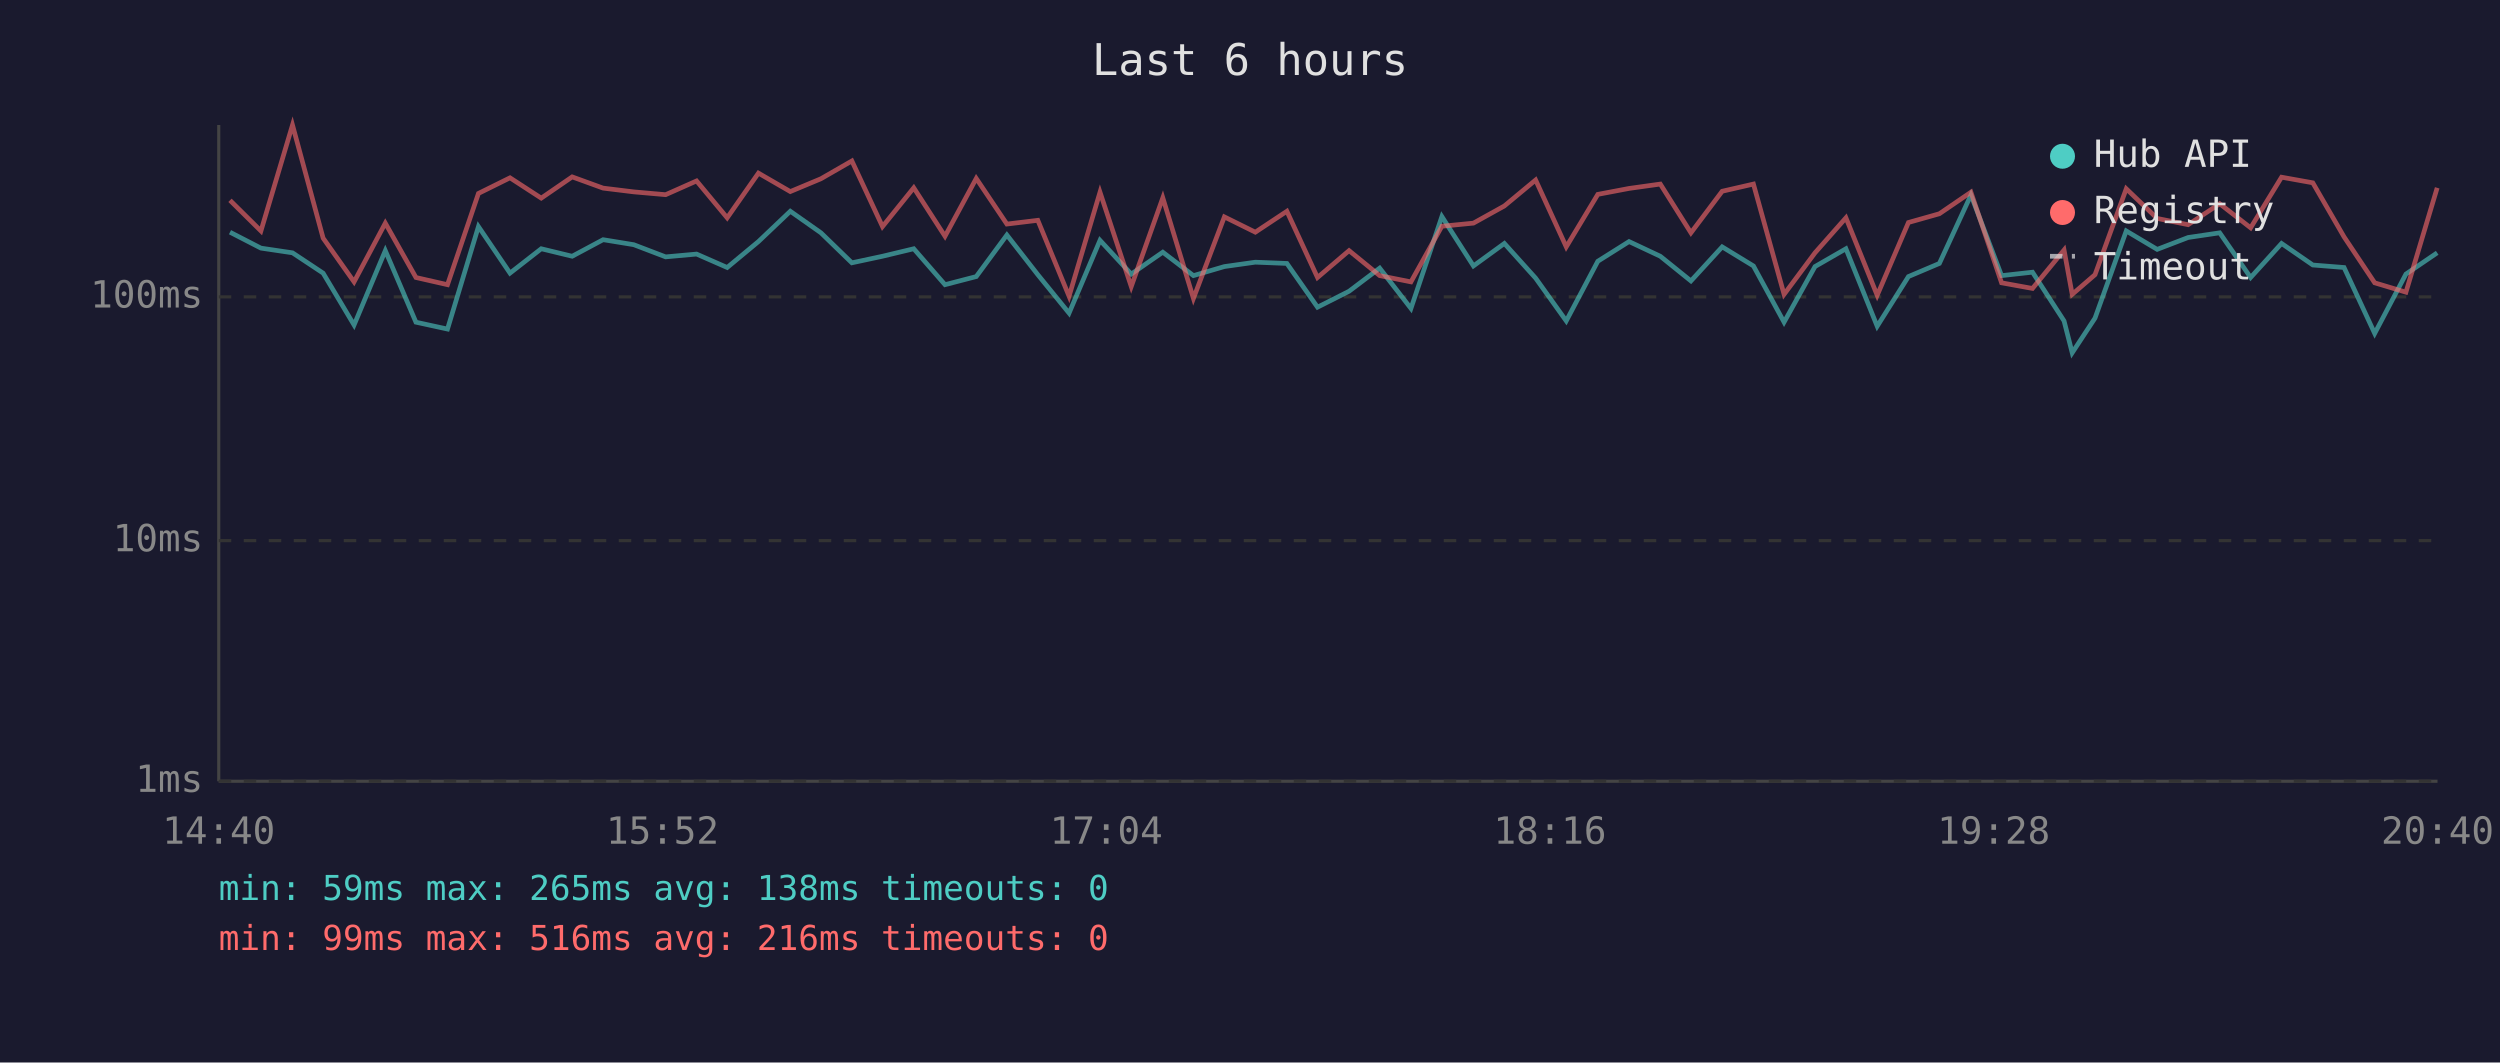
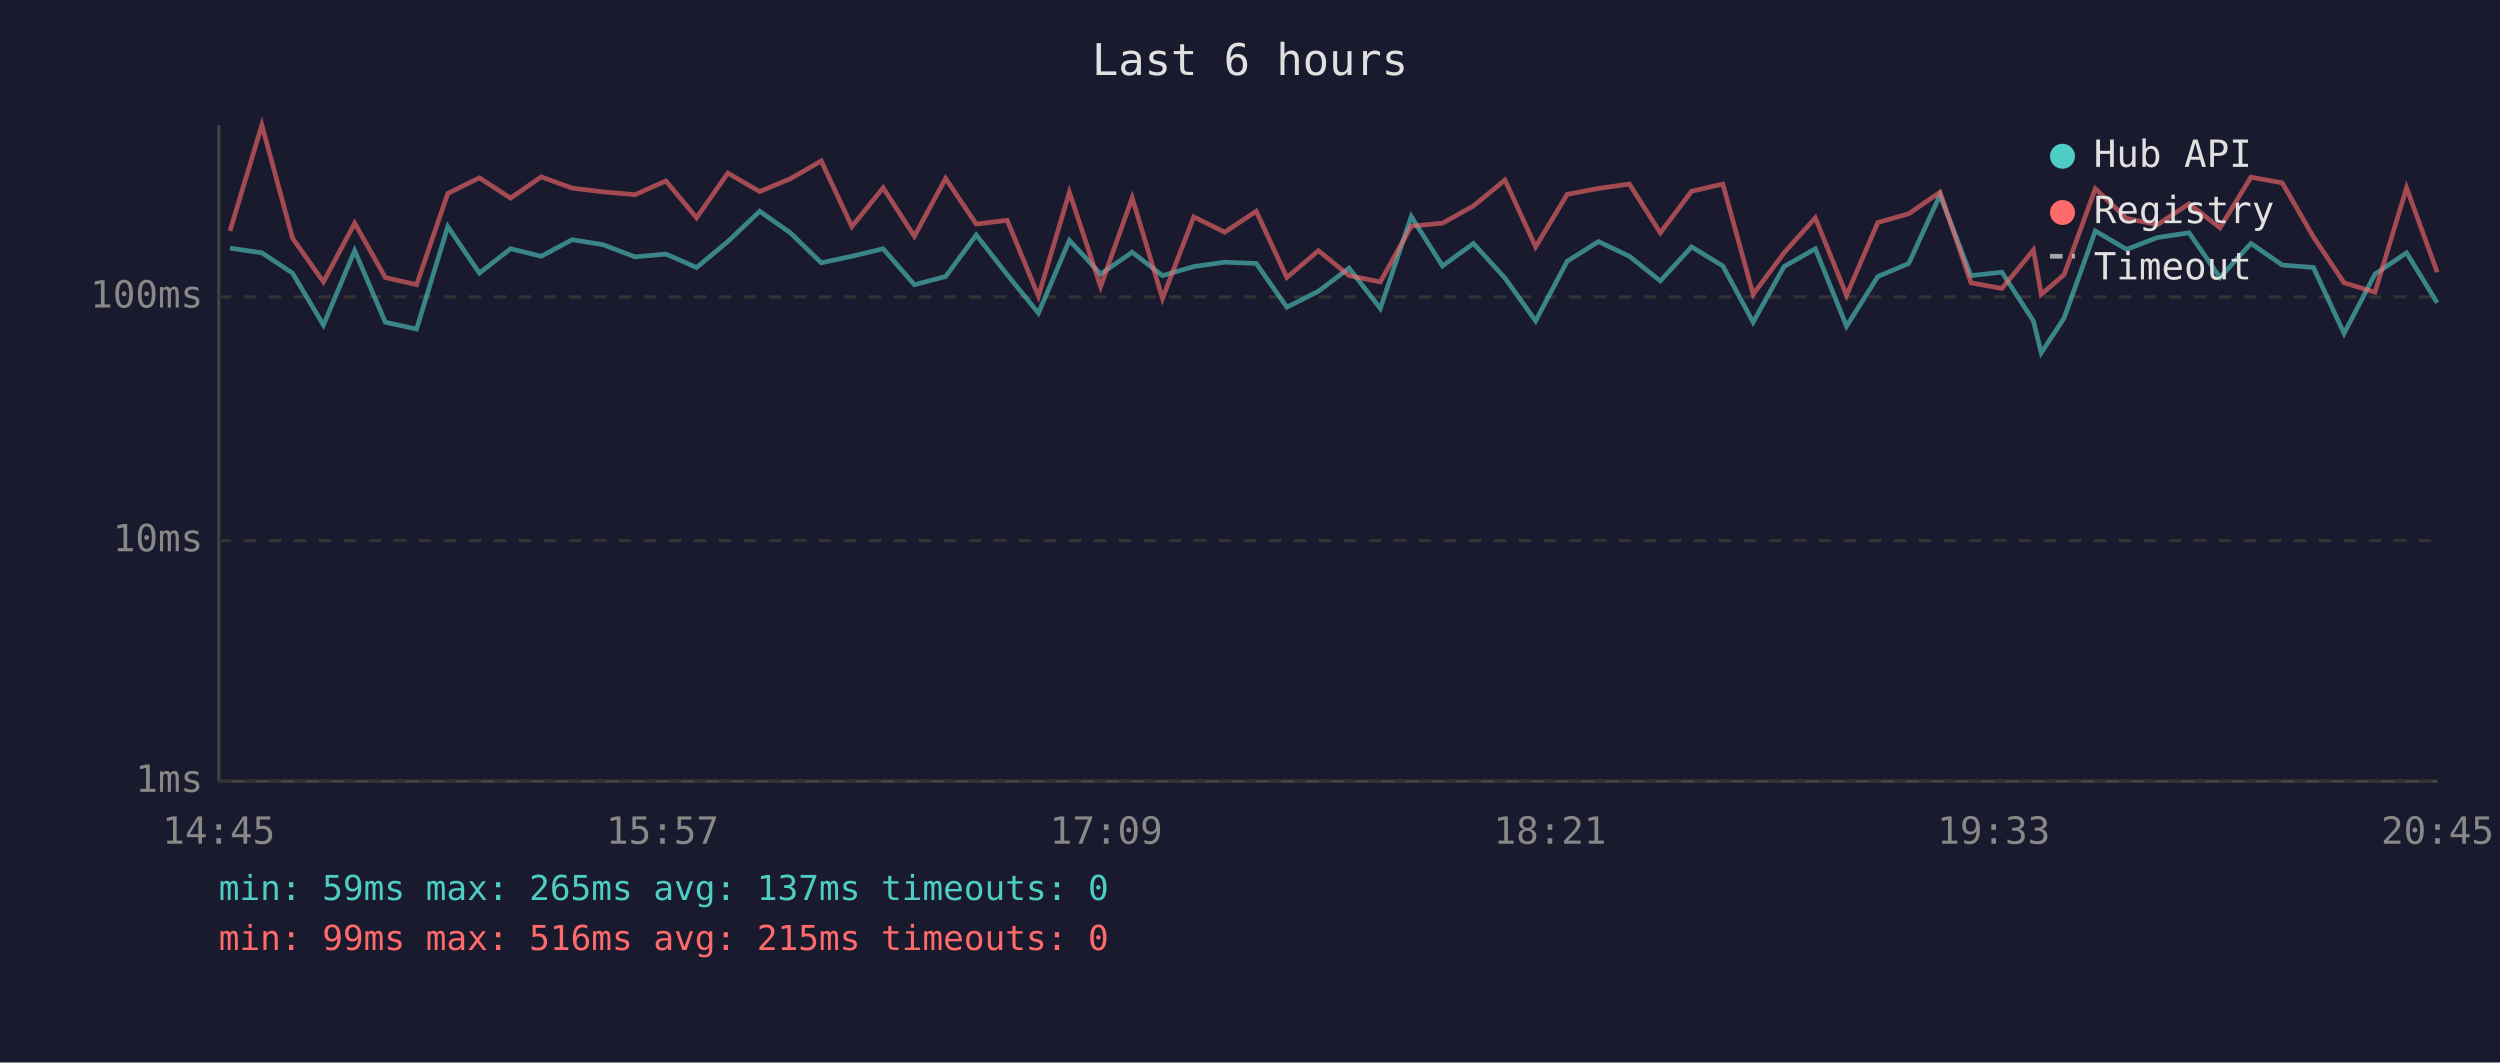
<svg xmlns="http://www.w3.org/2000/svg" viewBox="0 0 800 340" font-family="monospace" font-size="12">
  <rect width="800" height="340" fill="#1a1a2e" />
  <text x="400" y="24" fill="#e0e0e0" font-size="14" text-anchor="middle">Last 6 hours</text>
  <line x1="70" y1="40" x2="70" y2="250" stroke="#444" stroke-width="1" />
  <line x1="70" y1="250" x2="780" y2="250" stroke="#444" stroke-width="1" />
  <line x1="70" y1="250" x2="780" y2="250" stroke="#333" stroke-width="1" stroke-dasharray="4" />
  <text x="65" y="250" fill="#888" text-anchor="end" dominant-baseline="middle">1ms</text>
  <line x1="70" y1="173" x2="780" y2="173" stroke="#333" stroke-width="1" stroke-dasharray="4" />
  <text x="65" y="173" fill="#888" text-anchor="end" dominant-baseline="middle">10ms</text>
  <line x1="70" y1="95" x2="780" y2="95" stroke="#333" stroke-width="1" stroke-dasharray="4" />
  <text x="65" y="95" fill="#888" text-anchor="end" dominant-baseline="middle">100ms</text>
-   <text x="70" y="270" fill="#888" text-anchor="middle">14:40</text>
-   <text x="212" y="270" fill="#888" text-anchor="middle">15:52</text>
-   <text x="354" y="270" fill="#888" text-anchor="middle">17:04</text>
-   <text x="496" y="270" fill="#888" text-anchor="middle">18:16</text>
-   <text x="638" y="270" fill="#888" text-anchor="middle">19:28</text>
-   <text x="780" y="270" fill="#888" text-anchor="middle">20:40</text>
-   <polyline points="73.6,74.3 83.5,79.4 93.6,80.9 103.4,87.4 113.3,104.0 123.3,80.2 133.1,103.1 143.2,105.3 153.1,72.5 163.2,87.4 173.2,79.6 183.1,82.0 193.0,76.7 202.8,78.3 213.0,82.2 222.9,81.3 232.7,85.6 242.7,77.3 252.9,67.6 262.7,74.5 272.6,84.1 282.4,82.0 292.4,79.6 302.4,91.1 312.4,88.5 322.2,75.2 332.1,87.9 342.1,100.2 352.0,76.9 362.0,87.7 372.1,80.7 381.9,88.2 391.8,85.3 401.7,83.9 411.8,84.3 421.6,98.3 431.7,93.2 441.5,85.8 451.5,98.7 461.4,69.3 471.5,85.1 481.4,77.9 491.4,89.0 501.2,102.7 511.3,83.6 521.3,77.3 531.3,82.0 541.1,89.9 551.1,79.0 561.1,85.1 570.9,103.1 580.8,85.3 590.7,79.6 600.7,104.4 610.7,88.5 620.6,84.3 630.7,62.4 640.5,88.2 650.4,87.1 660.5,102.7 663.1,112.9 670.4,101.8 680.4,73.9 690.3,79.8 700.2,76.0 710.3,74.5 720.2,88.8 730.1,77.9 740.1,84.8 750.1,85.6 759.9,106.7 769.9,87.7 779.9,80.9" fill="none" stroke="#4ecdc4" stroke-width="1.5" opacity="0.6" />
-   <polyline points="73.6,64.1 83.5,73.9 93.6,40.0 103.4,76.2 113.3,90.2 123.3,71.4 133.1,88.8 143.2,91.1 153.1,61.9 163.2,56.9 173.2,63.4 183.1,56.6 193.0,60.2 202.8,61.4 213.0,62.3 222.9,57.9 232.7,69.7 242.7,55.4 252.9,61.3 262.7,57.2 272.6,51.5 282.4,72.5 292.4,60.1 302.4,75.6 312.4,57.1 322.2,71.7 332.1,70.5 342.1,94.8 352.0,61.5 362.0,91.7 372.1,63.3 381.9,95.5 391.8,69.4 401.7,74.3 411.8,67.6 421.6,88.8 431.7,80.2 441.5,88.2 451.5,90.2 461.4,72.4 471.5,71.4 481.4,65.9 491.4,57.6 501.2,79.0 511.3,62.2 521.3,60.3 531.3,58.9 541.1,74.5 551.1,61.2 561.1,58.9 570.9,94.2 580.8,80.9 590.7,69.7 600.7,94.5 610.7,71.2 620.6,68.4 630.7,61.5 640.5,90.5 650.4,92.3 660.5,80.0 663.1,94.2 670.4,87.9 680.4,60.4 690.3,69.9 700.2,71.9 710.3,65.2 720.2,72.9 730.1,56.7 740.1,58.5 750.1,75.8 759.9,90.5 769.9,93.5 779.9,60.1" fill="none" stroke="#ff6b6b" stroke-width="1.5" opacity="0.6" />
+   <text x="70" y="270" fill="#888" text-anchor="middle">14:45</text>
+   <text x="212" y="270" fill="#888" text-anchor="middle">15:57</text>
+   <text x="354" y="270" fill="#888" text-anchor="middle">17:09</text>
+   <text x="496" y="270" fill="#888" text-anchor="middle">18:21</text>
+   <text x="638" y="270" fill="#888" text-anchor="middle">19:33</text>
+   <text x="780" y="270" fill="#888" text-anchor="middle">20:45</text>
+   <polyline points="73.6,79.4 83.8,80.9 93.6,87.4 103.5,104.0 113.5,80.2 123.3,103.1 133.3,105.3 143.3,72.5 153.4,87.4 163.4,79.6 173.2,82.0 183.1,76.7 193.0,78.3 203.2,82.2 213.1,81.3 222.9,85.6 232.9,77.3 243.1,67.6 252.9,74.5 262.8,84.1 272.6,82.0 282.6,79.6 292.6,91.1 302.6,88.5 312.4,75.2 322.3,87.9 332.3,100.2 342.2,76.9 352.2,87.7 362.3,80.7 372.0,88.2 382.0,85.3 391.9,83.9 402.0,84.3 411.8,98.3 421.9,93.2 431.7,85.8 441.7,98.7 451.6,69.3 461.6,85.1 471.5,77.9 481.6,89.0 491.4,102.7 501.5,83.6 511.5,77.3 521.4,82.0 531.3,89.9 541.3,79.0 551.3,85.1 561.0,103.1 570.9,85.3 580.9,79.6 590.9,104.4 600.9,88.5 610.8,84.3 620.8,62.4 630.7,88.2 640.6,87.1 650.7,102.7 653.2,112.9 660.5,101.8 670.5,73.9 680.5,79.8 690.4,76.0 700.5,74.5 710.4,88.8 720.3,77.9 730.3,84.8 740.3,85.6 750.1,106.7 760.0,87.7 770.1,80.9 779.9,96.9" fill="none" stroke="#4ecdc4" stroke-width="1.5" opacity="0.6" />
+   <polyline points="73.6,73.9 83.8,40.0 93.6,76.2 103.5,90.2 113.5,71.4 123.3,88.8 133.3,91.1 143.3,61.9 153.4,56.9 163.4,63.4 173.2,56.6 183.1,60.2 193.0,61.4 203.2,62.3 213.1,57.9 222.9,69.7 232.9,55.4 243.1,61.3 252.9,57.2 262.8,51.5 272.6,72.5 282.6,60.1 292.6,75.6 302.6,57.1 312.4,71.7 322.3,70.5 332.3,94.8 342.2,61.5 352.2,91.7 362.3,63.3 372.0,95.5 382.0,69.4 391.9,74.3 402.0,67.6 411.8,88.8 421.9,80.2 431.7,88.2 441.7,90.2 451.6,72.4 461.6,71.4 471.5,65.9 481.6,57.6 491.4,79.0 501.5,62.2 511.5,60.3 521.4,58.9 531.3,74.5 541.3,61.2 551.3,58.9 561.0,94.2 570.9,80.9 580.9,69.7 590.9,94.5 600.9,71.2 610.8,68.4 620.8,61.5 630.7,90.5 640.6,92.3 650.7,80.0 653.2,94.2 660.5,87.9 670.5,60.4 680.5,69.9 690.4,71.9 700.5,65.2 710.4,72.9 720.3,56.7 730.3,58.5 740.3,75.8 750.1,90.5 760.0,93.5 770.1,60.1 779.9,87.1" fill="none" stroke="#ff6b6b" stroke-width="1.5" opacity="0.6" />
  <circle cx="660" cy="50" r="4" fill="#4ecdc4" />
  <text x="670" y="50" fill="#e0e0e0" dominant-baseline="middle">Hub API</text>
  <circle cx="660" cy="68" r="4" fill="#ff6b6b" />
  <text x="670" y="68" fill="#e0e0e0" dominant-baseline="middle">Registry</text>
  <line x1="656" y1="82" x2="664" y2="82" stroke="#e0e0e0" stroke-width="1.5" stroke-dasharray="4,3" opacity="0.7" />
  <text x="670" y="86" fill="#e0e0e0" dominant-baseline="middle">Timeout</text>
-   <text x="70" y="288" fill="#4ecdc4" font-size="11">min: 59ms  max: 265ms  avg: 138ms  timeouts: 0</text>
-   <text x="70" y="304" fill="#ff6b6b" font-size="11">min: 99ms  max: 516ms  avg: 216ms  timeouts: 0</text>
+   <text x="70" y="288" fill="#4ecdc4" font-size="11">min: 59ms  max: 265ms  avg: 137ms  timeouts: 0</text>
+   <text x="70" y="304" fill="#ff6b6b" font-size="11">min: 99ms  max: 516ms  avg: 215ms  timeouts: 0</text>
</svg>
